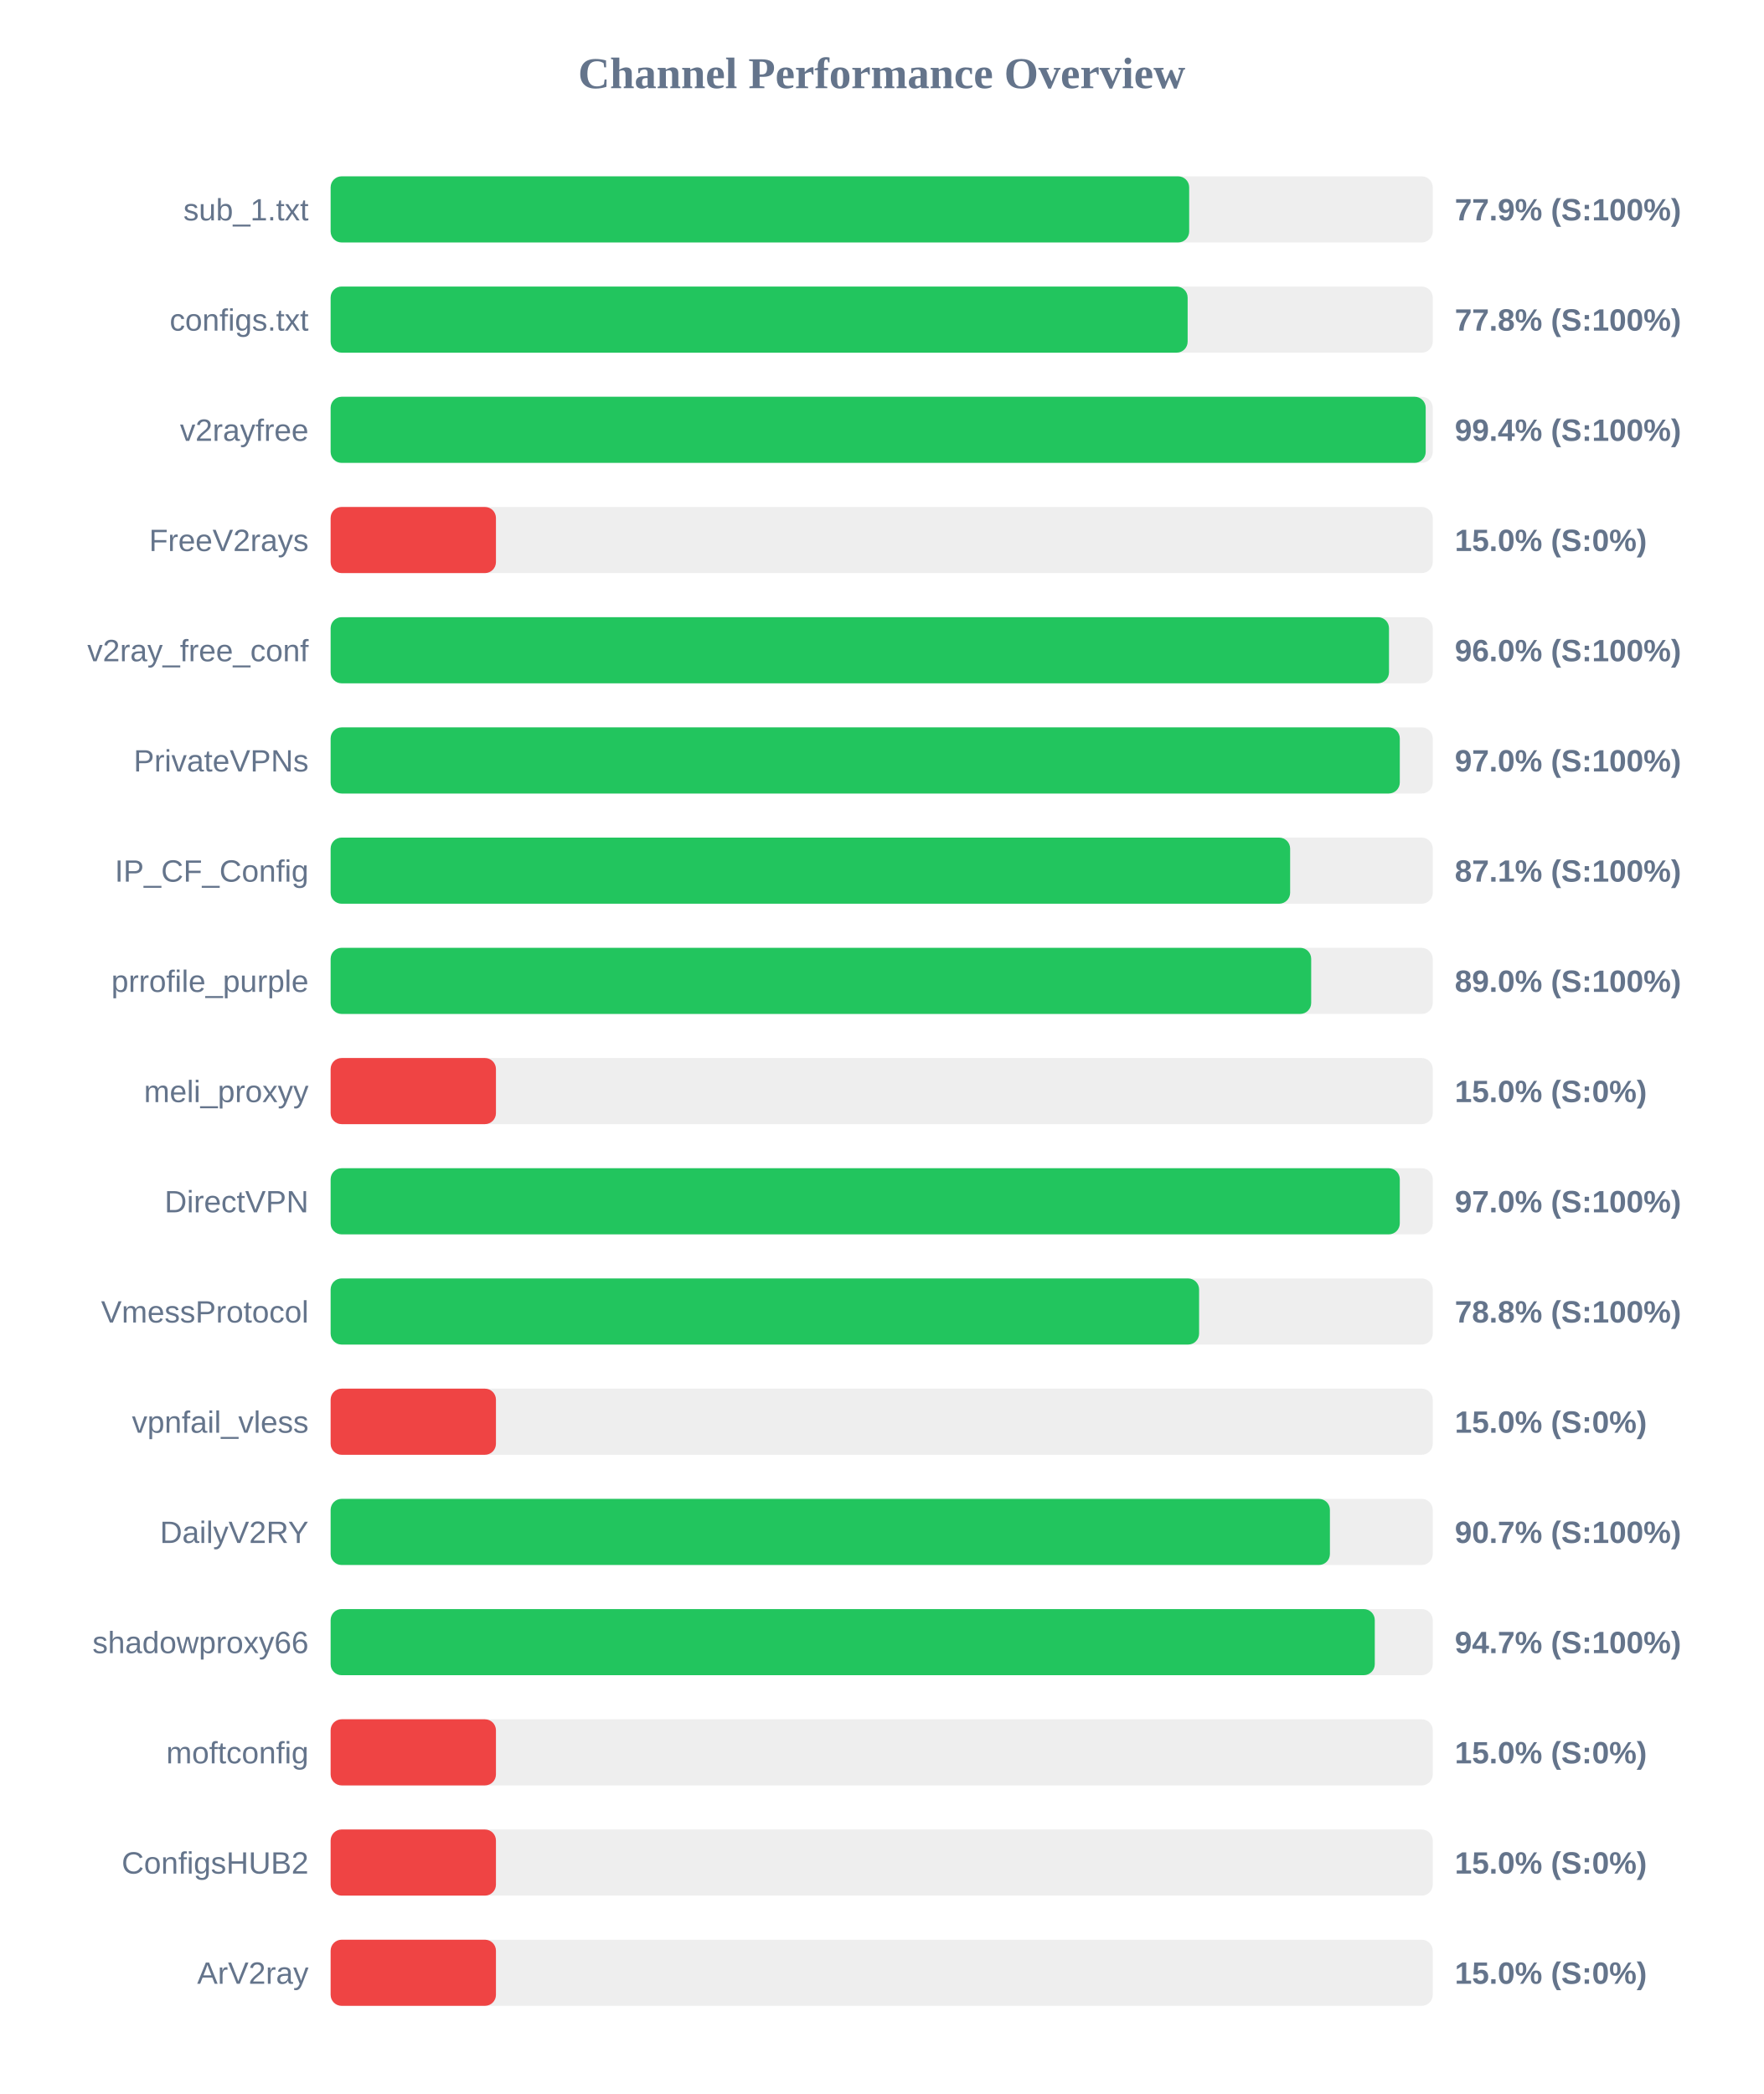
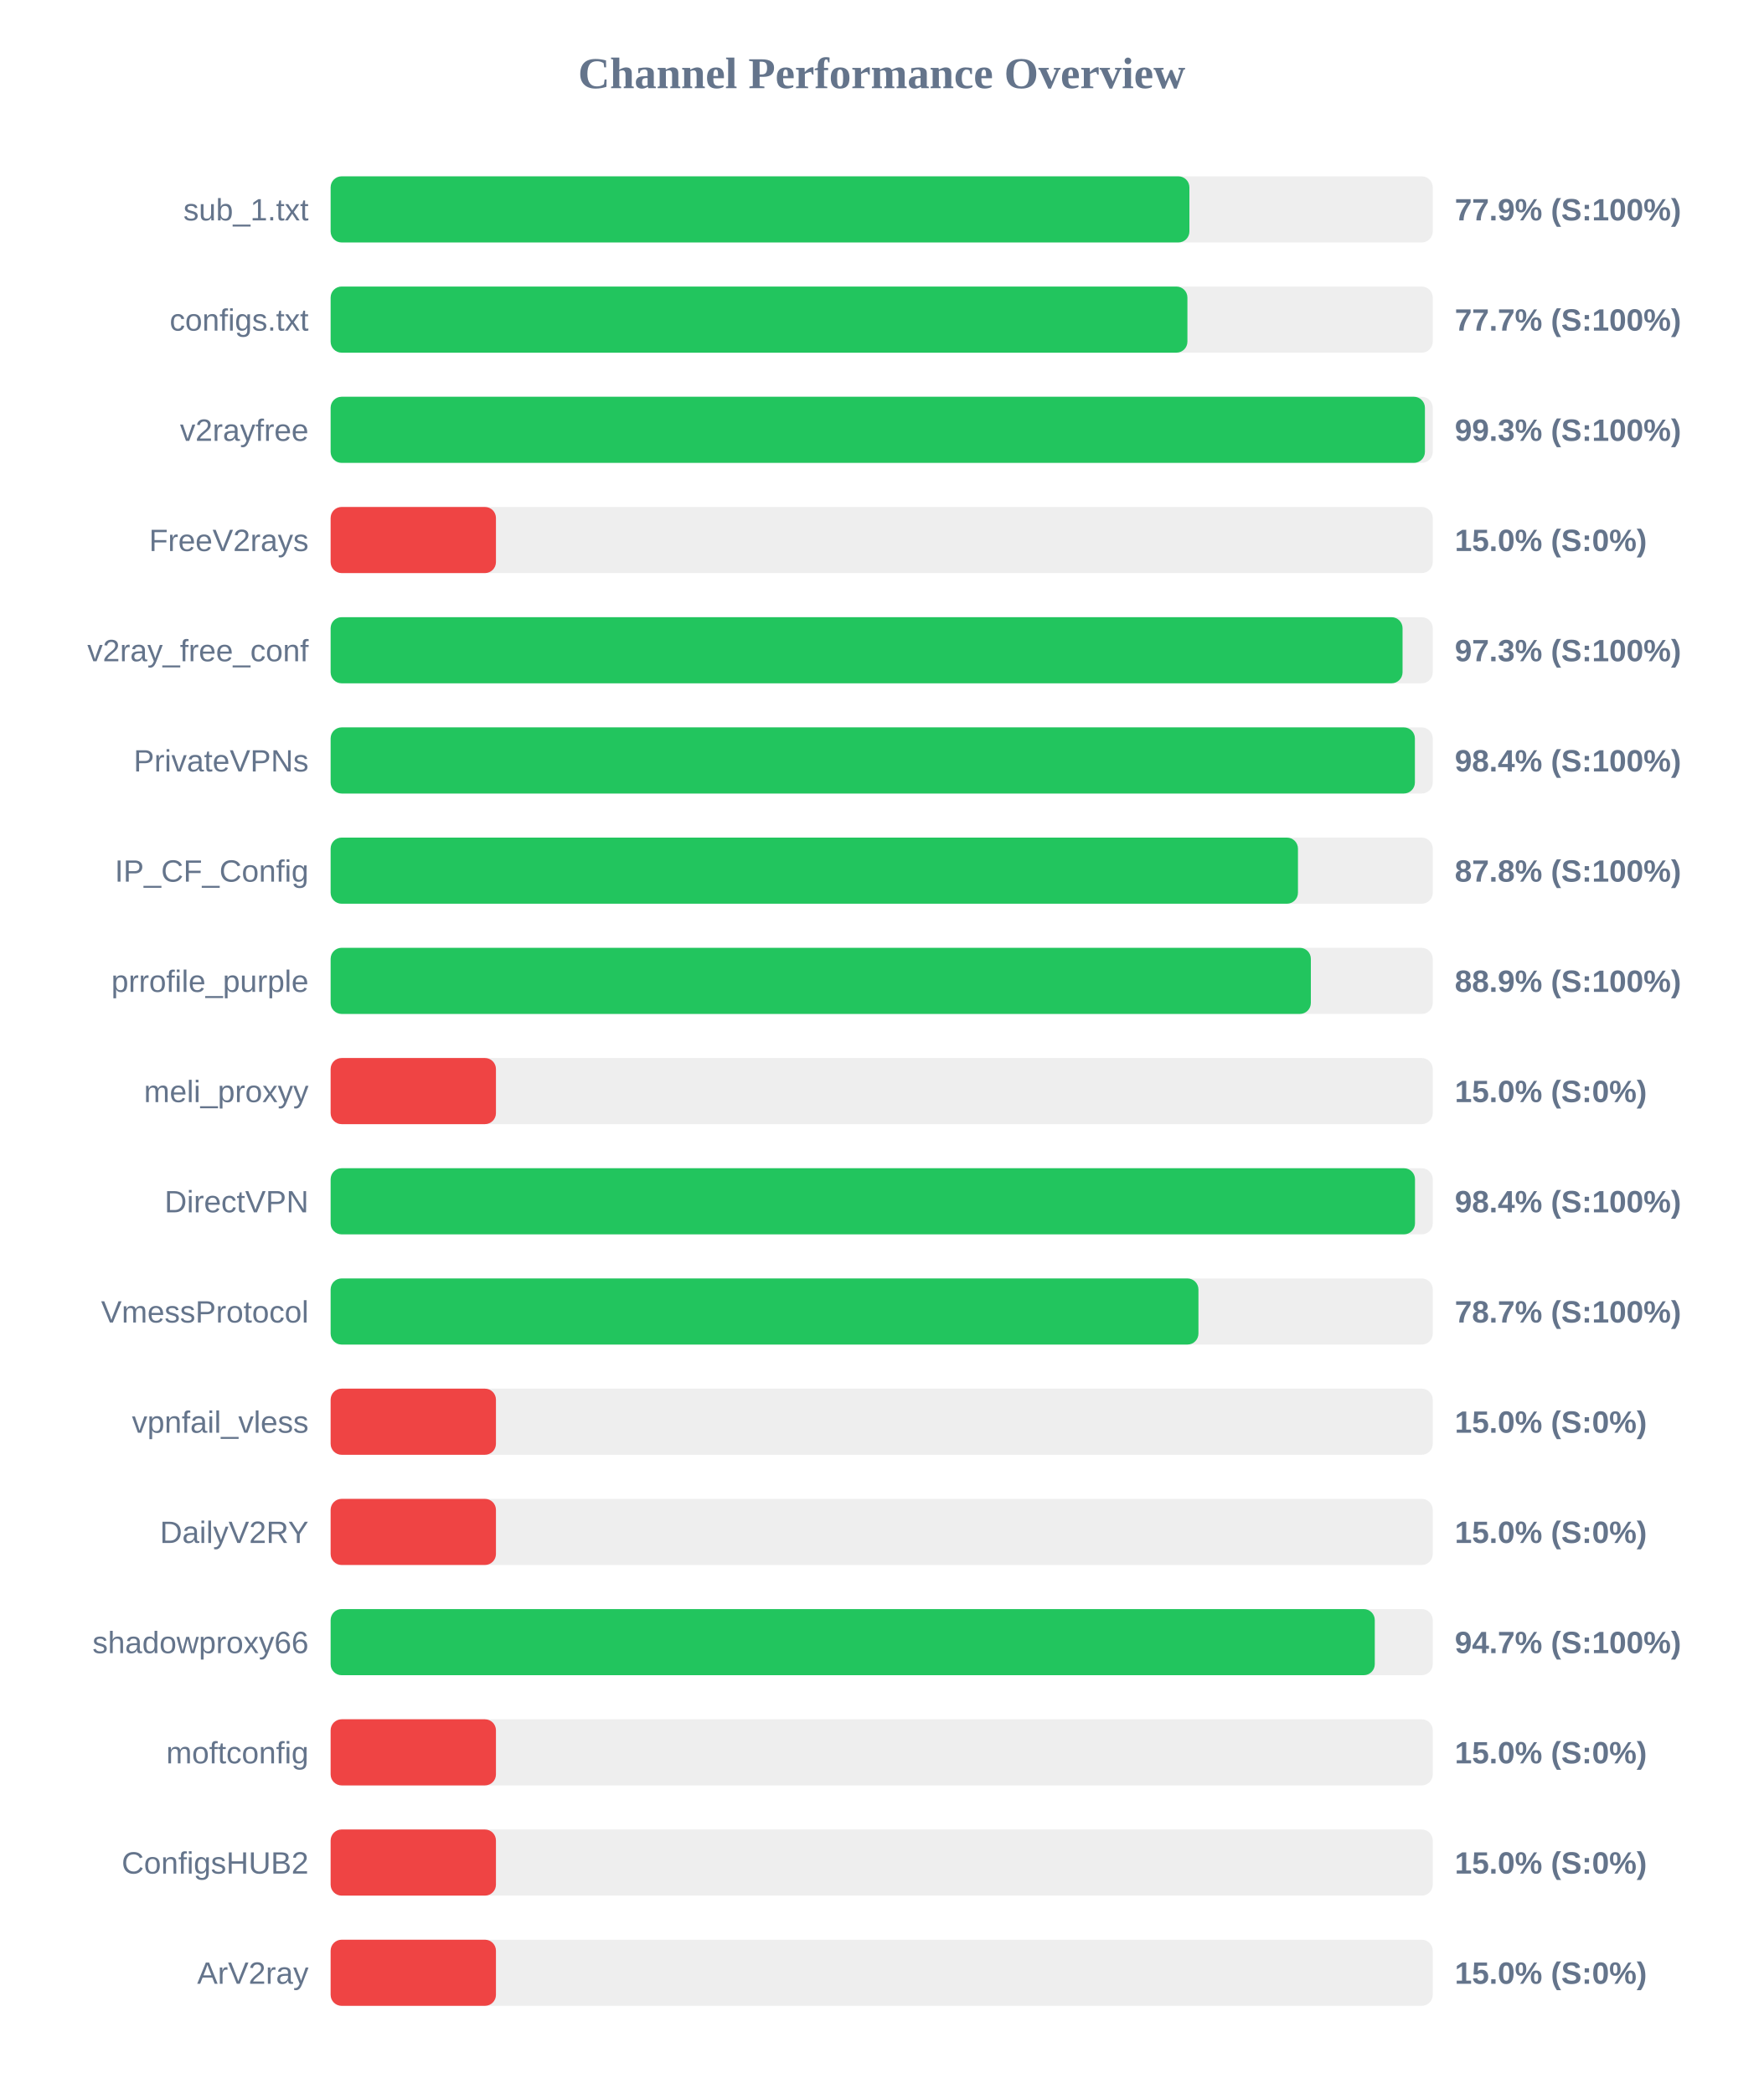
<svg xmlns="http://www.w3.org/2000/svg" width="800" height="950" version="1.1">
  <style>
        .row { font: 14px Arial; fill: #64748b; }
        .score { font: bold 14px Arial; fill: #64748b; }
    </style>
  <text x="400" y="40" text-anchor="middle" font-size="20px" font-weight="bold" fill="#64748b">Channel Performance Overview</text>
  <rect x="150" y="80" width="500" height="30" fill="#eee" rx="5" />
-   <rect x="150" y="80" width="389.5" height="30" fill="#22c55e" rx="5" />
+   <rect x="150" y="80" width="389.6" height="30" fill="#22c55e" rx="5" />
  <text x="140" y="100" text-anchor="end" class="row">sub_1.txt</text>
  <text x="660" y="100" text-anchor="start" class="score">77.9% (S:100%)</text>
  <rect x="150" y="130" width="500" height="30" fill="#eee" rx="5" />
-   <rect x="150" y="130" width="388.8" height="30" fill="#22c55e" rx="5" />
+   <rect x="150" y="130" width="388.7" height="30" fill="#22c55e" rx="5" />
  <text x="140" y="150" text-anchor="end" class="row">configs.txt</text>
-   <text x="660" y="150" text-anchor="start" class="score">77.8% (S:100%)</text>
+   <text x="660" y="150" text-anchor="start" class="score">77.7% (S:100%)</text>
  <rect x="150" y="180" width="500" height="30" fill="#eee" rx="5" />
-   <rect x="150" y="180" width="496.8" height="30" fill="#22c55e" rx="5" />
+   <rect x="150" y="180" width="496.45" height="30" fill="#22c55e" rx="5" />
  <text x="140" y="200" text-anchor="end" class="row">v2rayfree</text>
-   <text x="660" y="200" text-anchor="start" class="score">99.4% (S:100%)</text>
+   <text x="660" y="200" text-anchor="start" class="score">99.3% (S:100%)</text>
  <rect x="150" y="230" width="500" height="30" fill="#eee" rx="5" />
  <rect x="150" y="230" width="75.0" height="30" fill="#ef4444" rx="5" />
  <text x="140" y="250" text-anchor="end" class="row">FreeV2rays</text>
  <text x="660" y="250" text-anchor="start" class="score">15.0% (S:0%)</text>
  <rect x="150" y="280" width="500" height="30" fill="#eee" rx="5" />
-   <rect x="150" y="280" width="480.15" height="30" fill="#22c55e" rx="5" />
+   <rect x="150" y="280" width="486.3" height="30" fill="#22c55e" rx="5" />
  <text x="140" y="300" text-anchor="end" class="row">v2ray_free_conf</text>
-   <text x="660" y="300" text-anchor="start" class="score">96.0% (S:100%)</text>
+   <text x="660" y="300" text-anchor="start" class="score">97.3% (S:100%)</text>
  <rect x="150" y="330" width="500" height="30" fill="#eee" rx="5" />
-   <rect x="150" y="330" width="485.05" height="30" fill="#22c55e" rx="5" />
+   <rect x="150" y="330" width="491.9" height="30" fill="#22c55e" rx="5" />
  <text x="140" y="350" text-anchor="end" class="row">PrivateVPNs</text>
-   <text x="660" y="350" text-anchor="start" class="score">97.0% (S:100%)</text>
+   <text x="660" y="350" text-anchor="start" class="score">98.4% (S:100%)</text>
  <rect x="150" y="380" width="500" height="30" fill="#eee" rx="5" />
-   <rect x="150" y="380" width="435.3" height="30" fill="#22c55e" rx="5" />
+   <rect x="150" y="380" width="438.85" height="30" fill="#22c55e" rx="5" />
  <text x="140" y="400" text-anchor="end" class="row">IP_CF_Config</text>
-   <text x="660" y="400" text-anchor="start" class="score">87.1% (S:100%)</text>
+   <text x="660" y="400" text-anchor="start" class="score">87.8% (S:100%)</text>
  <rect x="150" y="430" width="500" height="30" fill="#eee" rx="5" />
-   <rect x="150" y="430" width="444.85" height="30" fill="#22c55e" rx="5" />
+   <rect x="150" y="430" width="444.7" height="30" fill="#22c55e" rx="5" />
  <text x="140" y="450" text-anchor="end" class="row">prrofile_purple</text>
-   <text x="660" y="450" text-anchor="start" class="score">89.0% (S:100%)</text>
+   <text x="660" y="450" text-anchor="start" class="score">88.9% (S:100%)</text>
  <rect x="150" y="480" width="500" height="30" fill="#eee" rx="5" />
  <rect x="150" y="480" width="75.0" height="30" fill="#ef4444" rx="5" />
  <text x="140" y="500" text-anchor="end" class="row">meli_proxyy</text>
  <text x="660" y="500" text-anchor="start" class="score">15.0% (S:0%)</text>
  <rect x="150" y="530" width="500" height="30" fill="#eee" rx="5" />
-   <rect x="150" y="530" width="485.05" height="30" fill="#22c55e" rx="5" />
+   <rect x="150" y="530" width="491.95" height="30" fill="#22c55e" rx="5" />
  <text x="140" y="550" text-anchor="end" class="row">DirectVPN</text>
-   <text x="660" y="550" text-anchor="start" class="score">97.0% (S:100%)</text>
+   <text x="660" y="550" text-anchor="start" class="score">98.4% (S:100%)</text>
  <rect x="150" y="580" width="500" height="30" fill="#eee" rx="5" />
-   <rect x="150" y="580" width="394.0" height="30" fill="#22c55e" rx="5" />
+   <rect x="150" y="580" width="393.7" height="30" fill="#22c55e" rx="5" />
  <text x="140" y="600" text-anchor="end" class="row">VmessProtocol</text>
-   <text x="660" y="600" text-anchor="start" class="score">78.8% (S:100%)</text>
+   <text x="660" y="600" text-anchor="start" class="score">78.7% (S:100%)</text>
  <rect x="150" y="630" width="500" height="30" fill="#eee" rx="5" />
  <rect x="150" y="630" width="75.0" height="30" fill="#ef4444" rx="5" />
  <text x="140" y="650" text-anchor="end" class="row">vpnfail_vless</text>
  <text x="660" y="650" text-anchor="start" class="score">15.0% (S:0%)</text>
  <rect x="150" y="680" width="500" height="30" fill="#eee" rx="5" />
-   <rect x="150" y="680" width="453.35" height="30" fill="#22c55e" rx="5" />
+   <rect x="150" y="680" width="75.0" height="30" fill="#ef4444" rx="5" />
  <text x="140" y="700" text-anchor="end" class="row">DailyV2RY</text>
-   <text x="660" y="700" text-anchor="start" class="score">90.7% (S:100%)</text>
+   <text x="660" y="700" text-anchor="start" class="score">15.0% (S:0%)</text>
  <rect x="150" y="730" width="500" height="30" fill="#eee" rx="5" />
  <rect x="150" y="730" width="473.7" height="30" fill="#22c55e" rx="5" />
  <text x="140" y="750" text-anchor="end" class="row">shadowproxy66</text>
  <text x="660" y="750" text-anchor="start" class="score">94.7% (S:100%)</text>
  <rect x="150" y="780" width="500" height="30" fill="#eee" rx="5" />
  <rect x="150" y="780" width="75.0" height="30" fill="#ef4444" rx="5" />
  <text x="140" y="800" text-anchor="end" class="row">moftconfig</text>
  <text x="660" y="800" text-anchor="start" class="score">15.0% (S:0%)</text>
  <rect x="150" y="830" width="500" height="30" fill="#eee" rx="5" />
  <rect x="150" y="830" width="75.0" height="30" fill="#ef4444" rx="5" />
  <text x="140" y="850" text-anchor="end" class="row">ConfigsHUB2</text>
  <text x="660" y="850" text-anchor="start" class="score">15.0% (S:0%)</text>
  <rect x="150" y="880" width="500" height="30" fill="#eee" rx="5" />
  <rect x="150" y="880" width="75.0" height="30" fill="#ef4444" rx="5" />
  <text x="140" y="900" text-anchor="end" class="row">ArV2ray</text>
  <text x="660" y="900" text-anchor="start" class="score">15.0% (S:0%)</text>
</svg>
